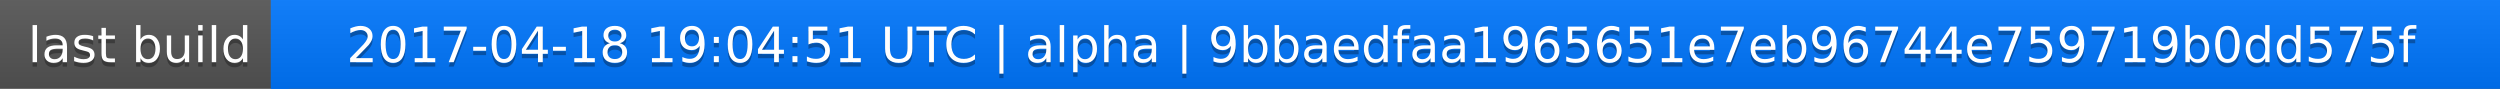
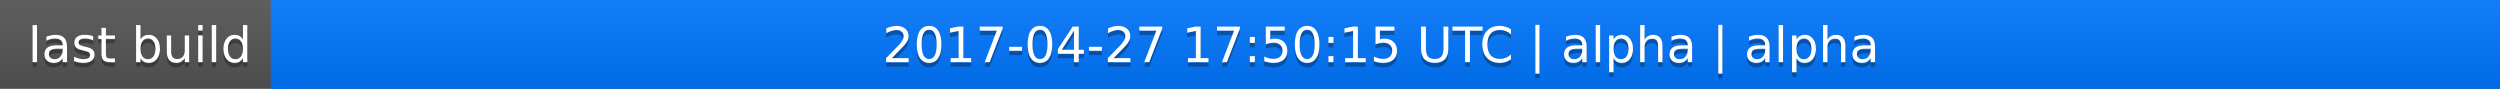
<svg xmlns="http://www.w3.org/2000/svg" width="563" height="20">
  <linearGradient id="a" x2="0" y2="100%">
    <stop offset="0" stop-color="#bbb" stop-opacity=".1" />
    <stop offset="1" stop-opacity=".1" />
  </linearGradient>
  <rect rx="0" width="563" height="20" fill="#555" />
  <rect rx="0" x="61" width="502" height="20" fill="#07f" />
  <path fill="#07f" d="M61 0h4v20h-4z" />
  <rect rx="0" width="563" height="20" fill="url(#a)" />
  <g fill="#fff" text-anchor="middle" font-family="DejaVu Sans,Verdana,Geneva,sans-serif" font-size="11">
    <text x="31.5" y="15" fill="#010101" fill-opacity=".3">last build</text>
    <text x="31.5" y="14">last build</text>
-     <text x="311" y="15" fill="#010101" fill-opacity=".3">2017-04-18 19:04:51 UTC | alpha | 9bbaedfaa1965651e7eb96744e759719b0dd575f</text>
-     <text x="311" y="14">2017-04-18 19:04:51 UTC | alpha | 9bbaedfaa1965651e7eb96744e759719b0dd575f</text>
+     <text x="311" y="15" fill="#010101" fill-opacity=".3">2017-04-27 17:50:15 UTC | alpha | alpha</text>
+     <text x="311" y="14">2017-04-27 17:50:15 UTC | alpha | alpha</text>
  </g>
</svg>
